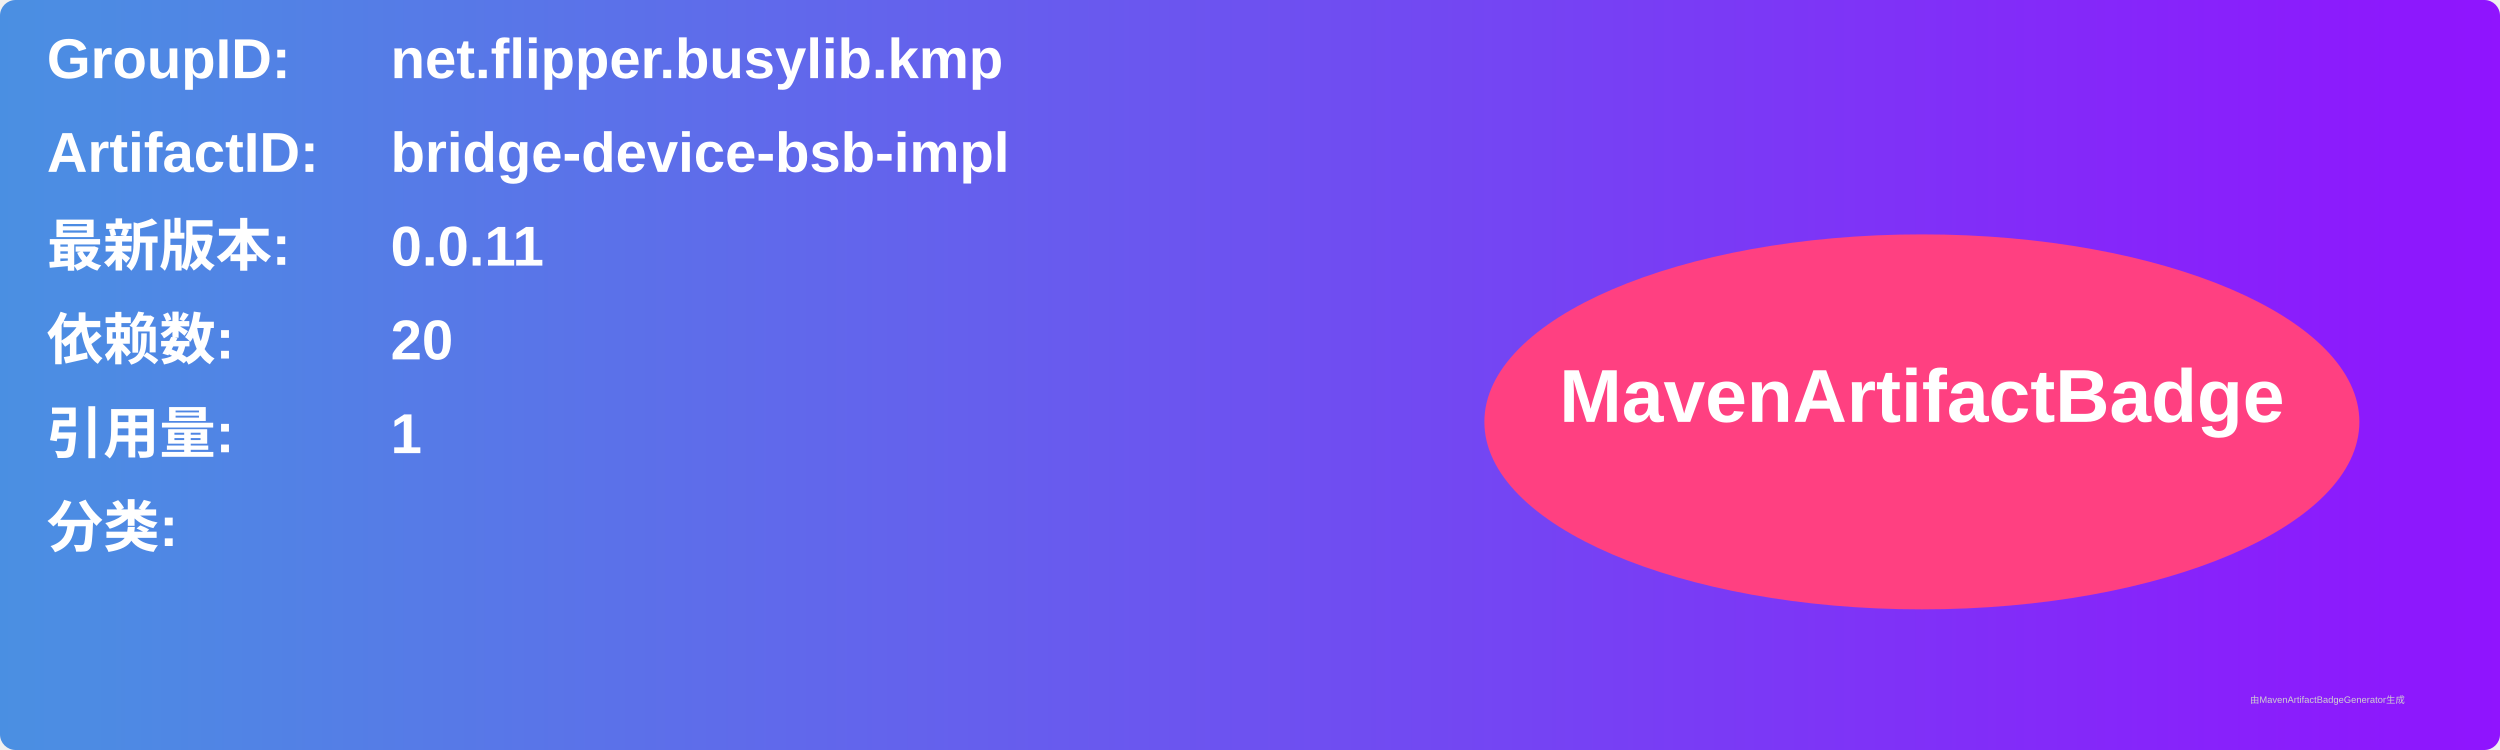
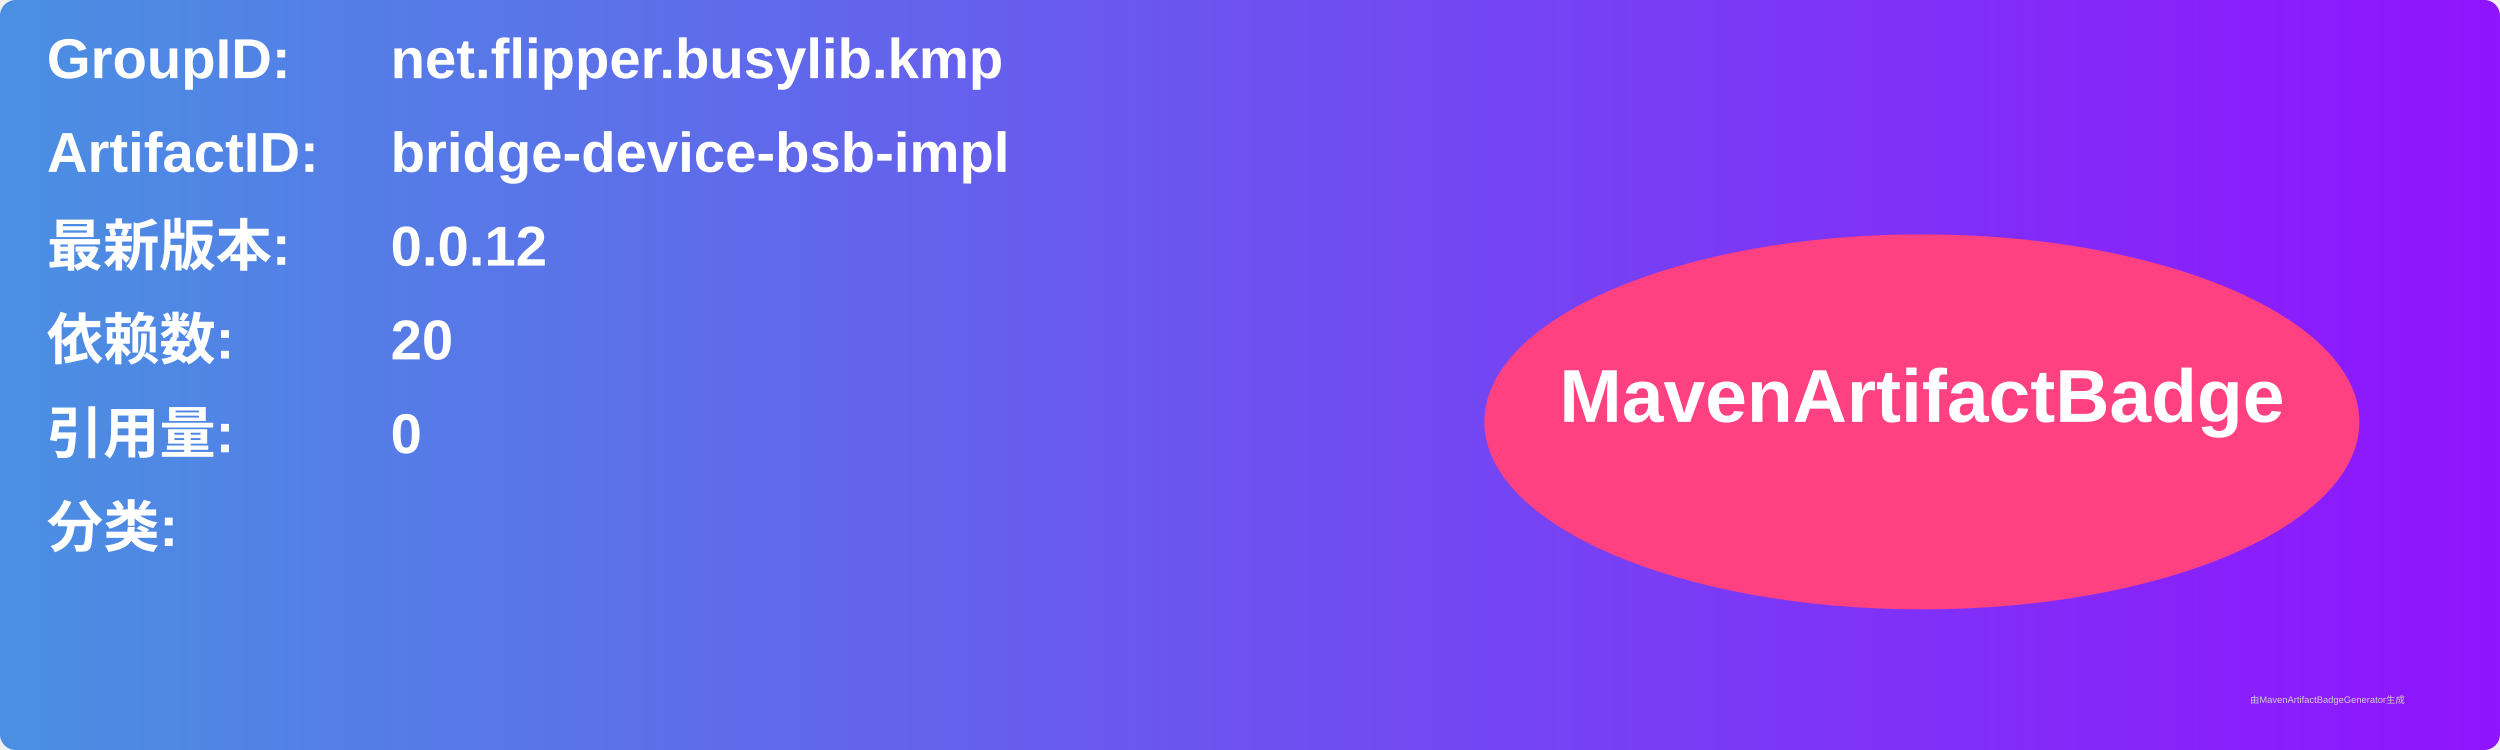
<svg xmlns="http://www.w3.org/2000/svg" width="800" height="240" viewBox="0 0 800 240">
  <linearGradient id="grad" x1="0%" y1="0%" x2="100%" y2="0%">
    <stop offset="0%" stop-color="#4a90e2" />
    <stop offset="100%" stop-color="#9013fe" />
  </linearGradient>
  <rect width="100%" height="100%" rx="5" ry="5" fill="url(#grad)" />
  <g transform="translate(15, 15)">
    <text x="0" y="10" font-family="Arial" font-size="18" fill="white" font-weight="bold" width="260">GroupID:</text>
    <text x="110" y="10" font-family="Arial" font-size="18" fill="white" font-weight="bold" width="460">net.flipper.busylib.kmp</text>
    <text x="0" y="40" font-family="Arial" font-size="18" fill="white" font-weight="bold" width="260">ArtifactID:</text>
    <text x="110" y="40" font-family="Arial" font-size="18" fill="white" font-weight="bold" width="460">bridge-device-bsb-impl</text>
    <text x="0" y="70" font-family="Arial" font-size="18" fill="white" font-weight="bold">最新版本:</text>
    <text x="110" y="70" font-family="Arial" font-size="18" fill="white" font-weight="bold">
-       <tspan font-weight="bold">0.0.11</tspan>
+       <tspan font-weight="bold">0.0.12</tspan>
    </text>
    <text x="0" y="100" font-family="Arial" font-size="18" fill="white" font-weight="bold">依赖数: </text>
    <text x="110" y="100" font-family="Arial" font-size="18" fill="white">
      <tspan font-weight="bold">20</tspan>
    </text>
    <text x="0" y="130" font-family="Arial" font-size="18" fill="white" font-weight="bold">引用量: </text>
    <text x="110" y="130" font-family="Arial" font-size="18" fill="white">
-       <tspan font-weight="bold">1</tspan>
+       <tspan font-weight="bold">0</tspan>
    </text>
    <text x="0" y="160" font-family="Arial" font-size="18" fill="white" font-weight="bold">分类:</text>
    <text x="10" y="190" font-family="Arial" font-size="10" fill="white">
      <tspan font-weight="bold" />
    </text>
    <ellipse cx="600" cy="120" rx="140" ry="60" fill="#ff4081" />
    <text x="600" y="120" text-anchor="middle" font-family="Arial" font-size="24" fill="white" font-weight="bold">MavenArtifactBadge</text>
  </g>
  <text x="720" y="225" font-family="Arial" font-size="3" fill="#d0d0d0">由MavenArtifactBadgeGenerator生成</text>
</svg>
